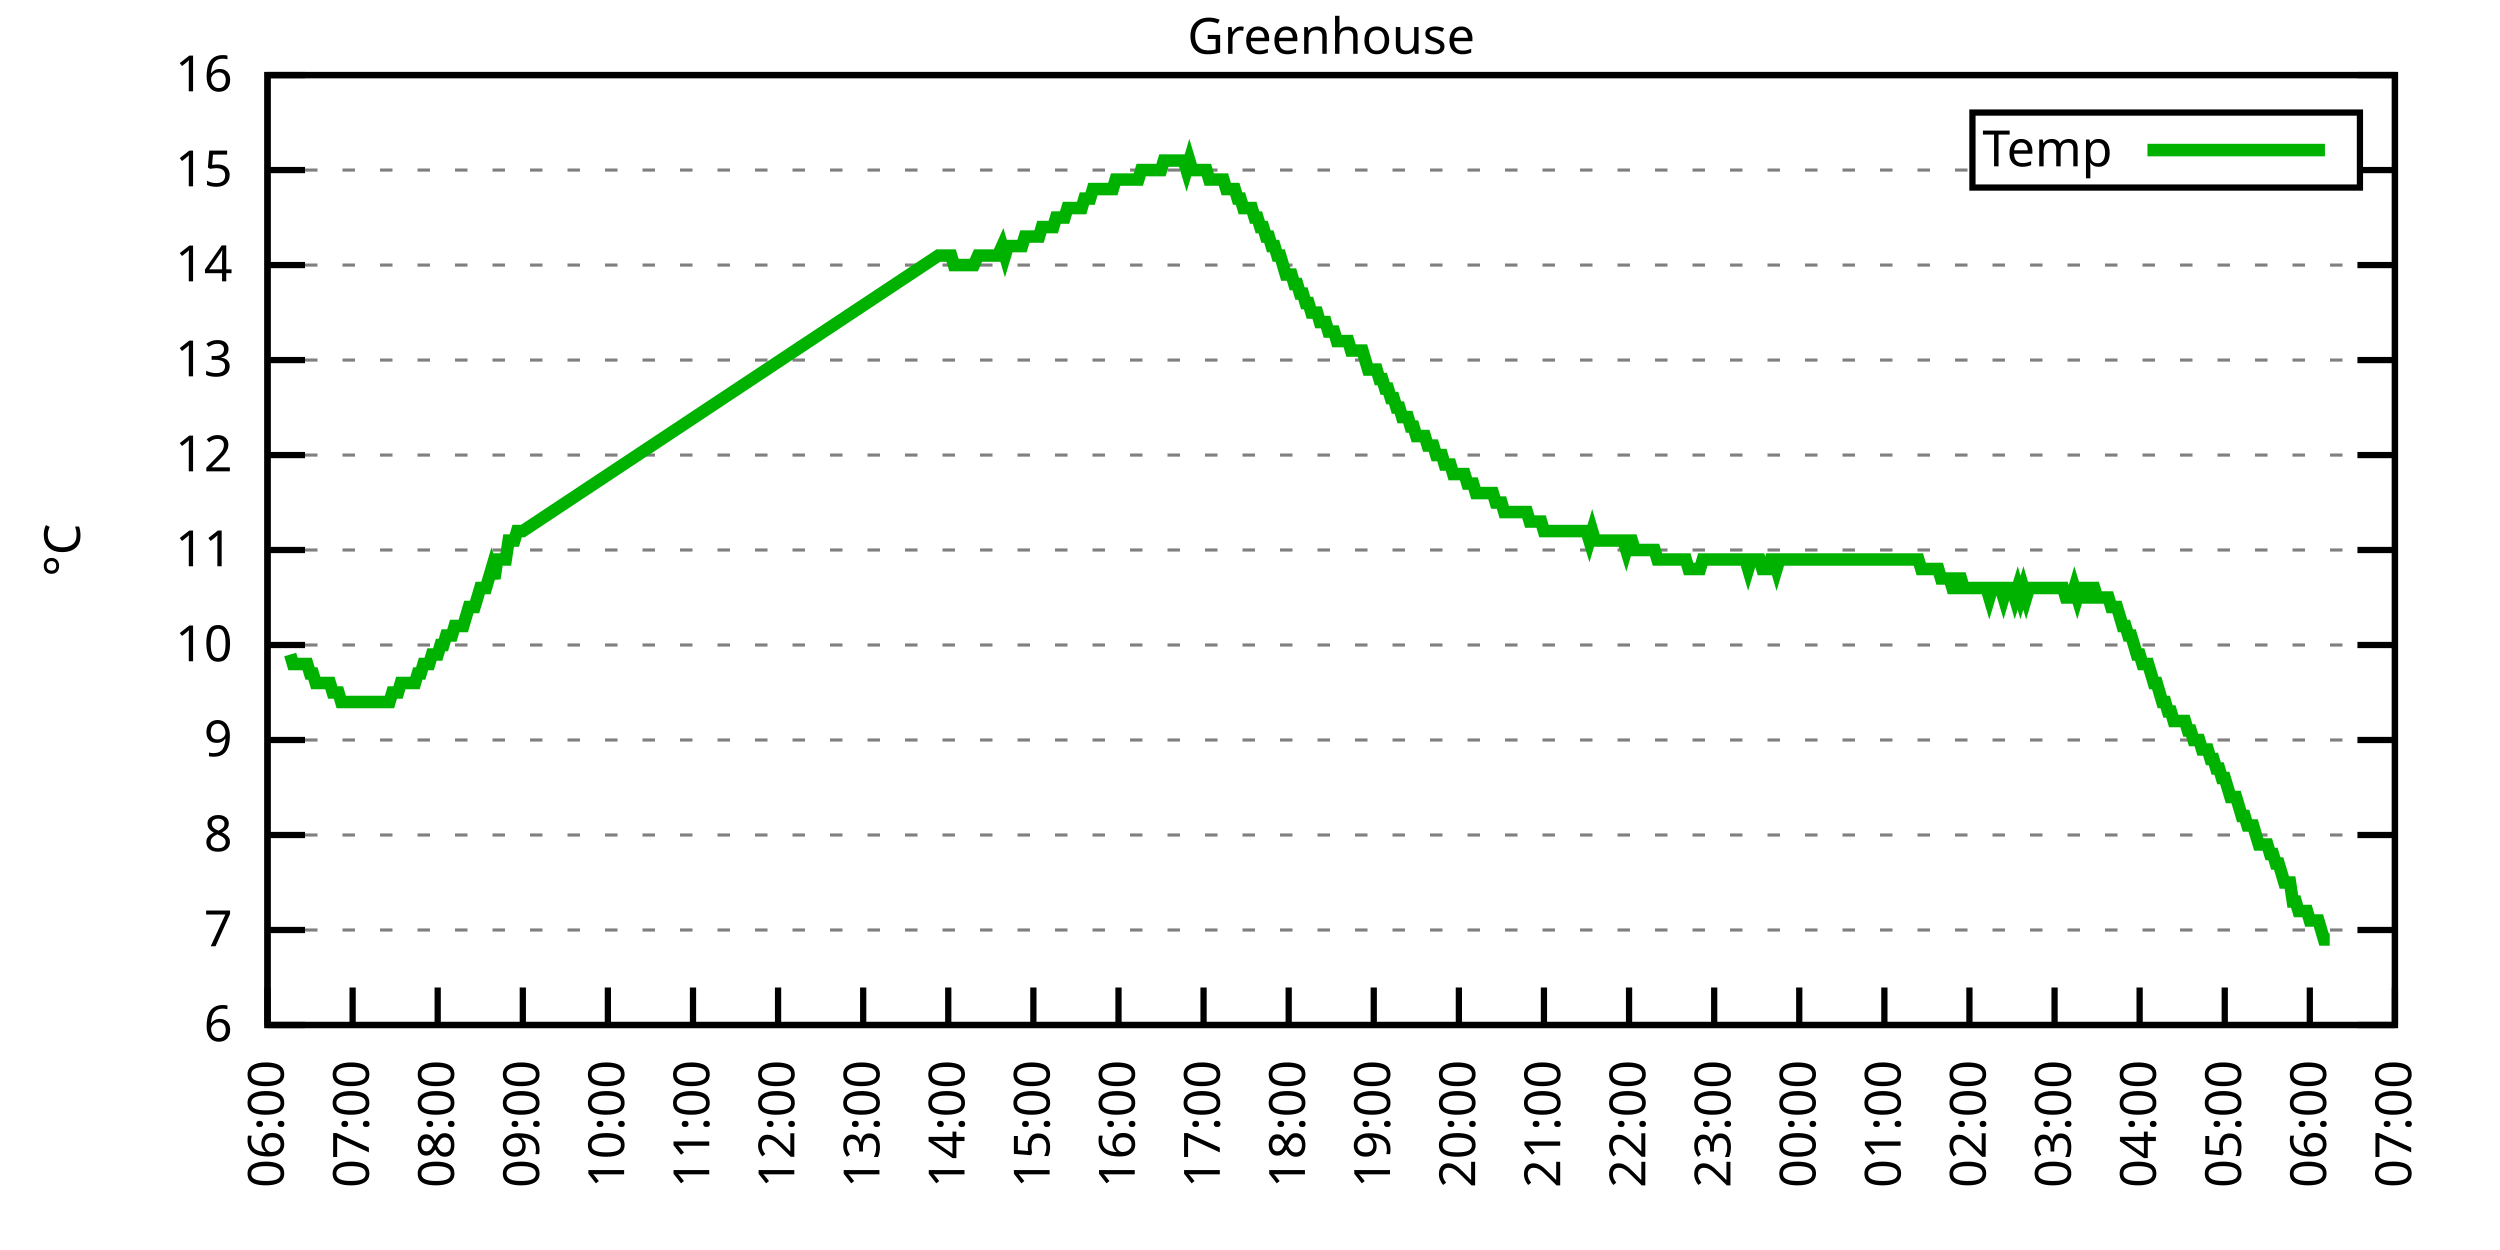
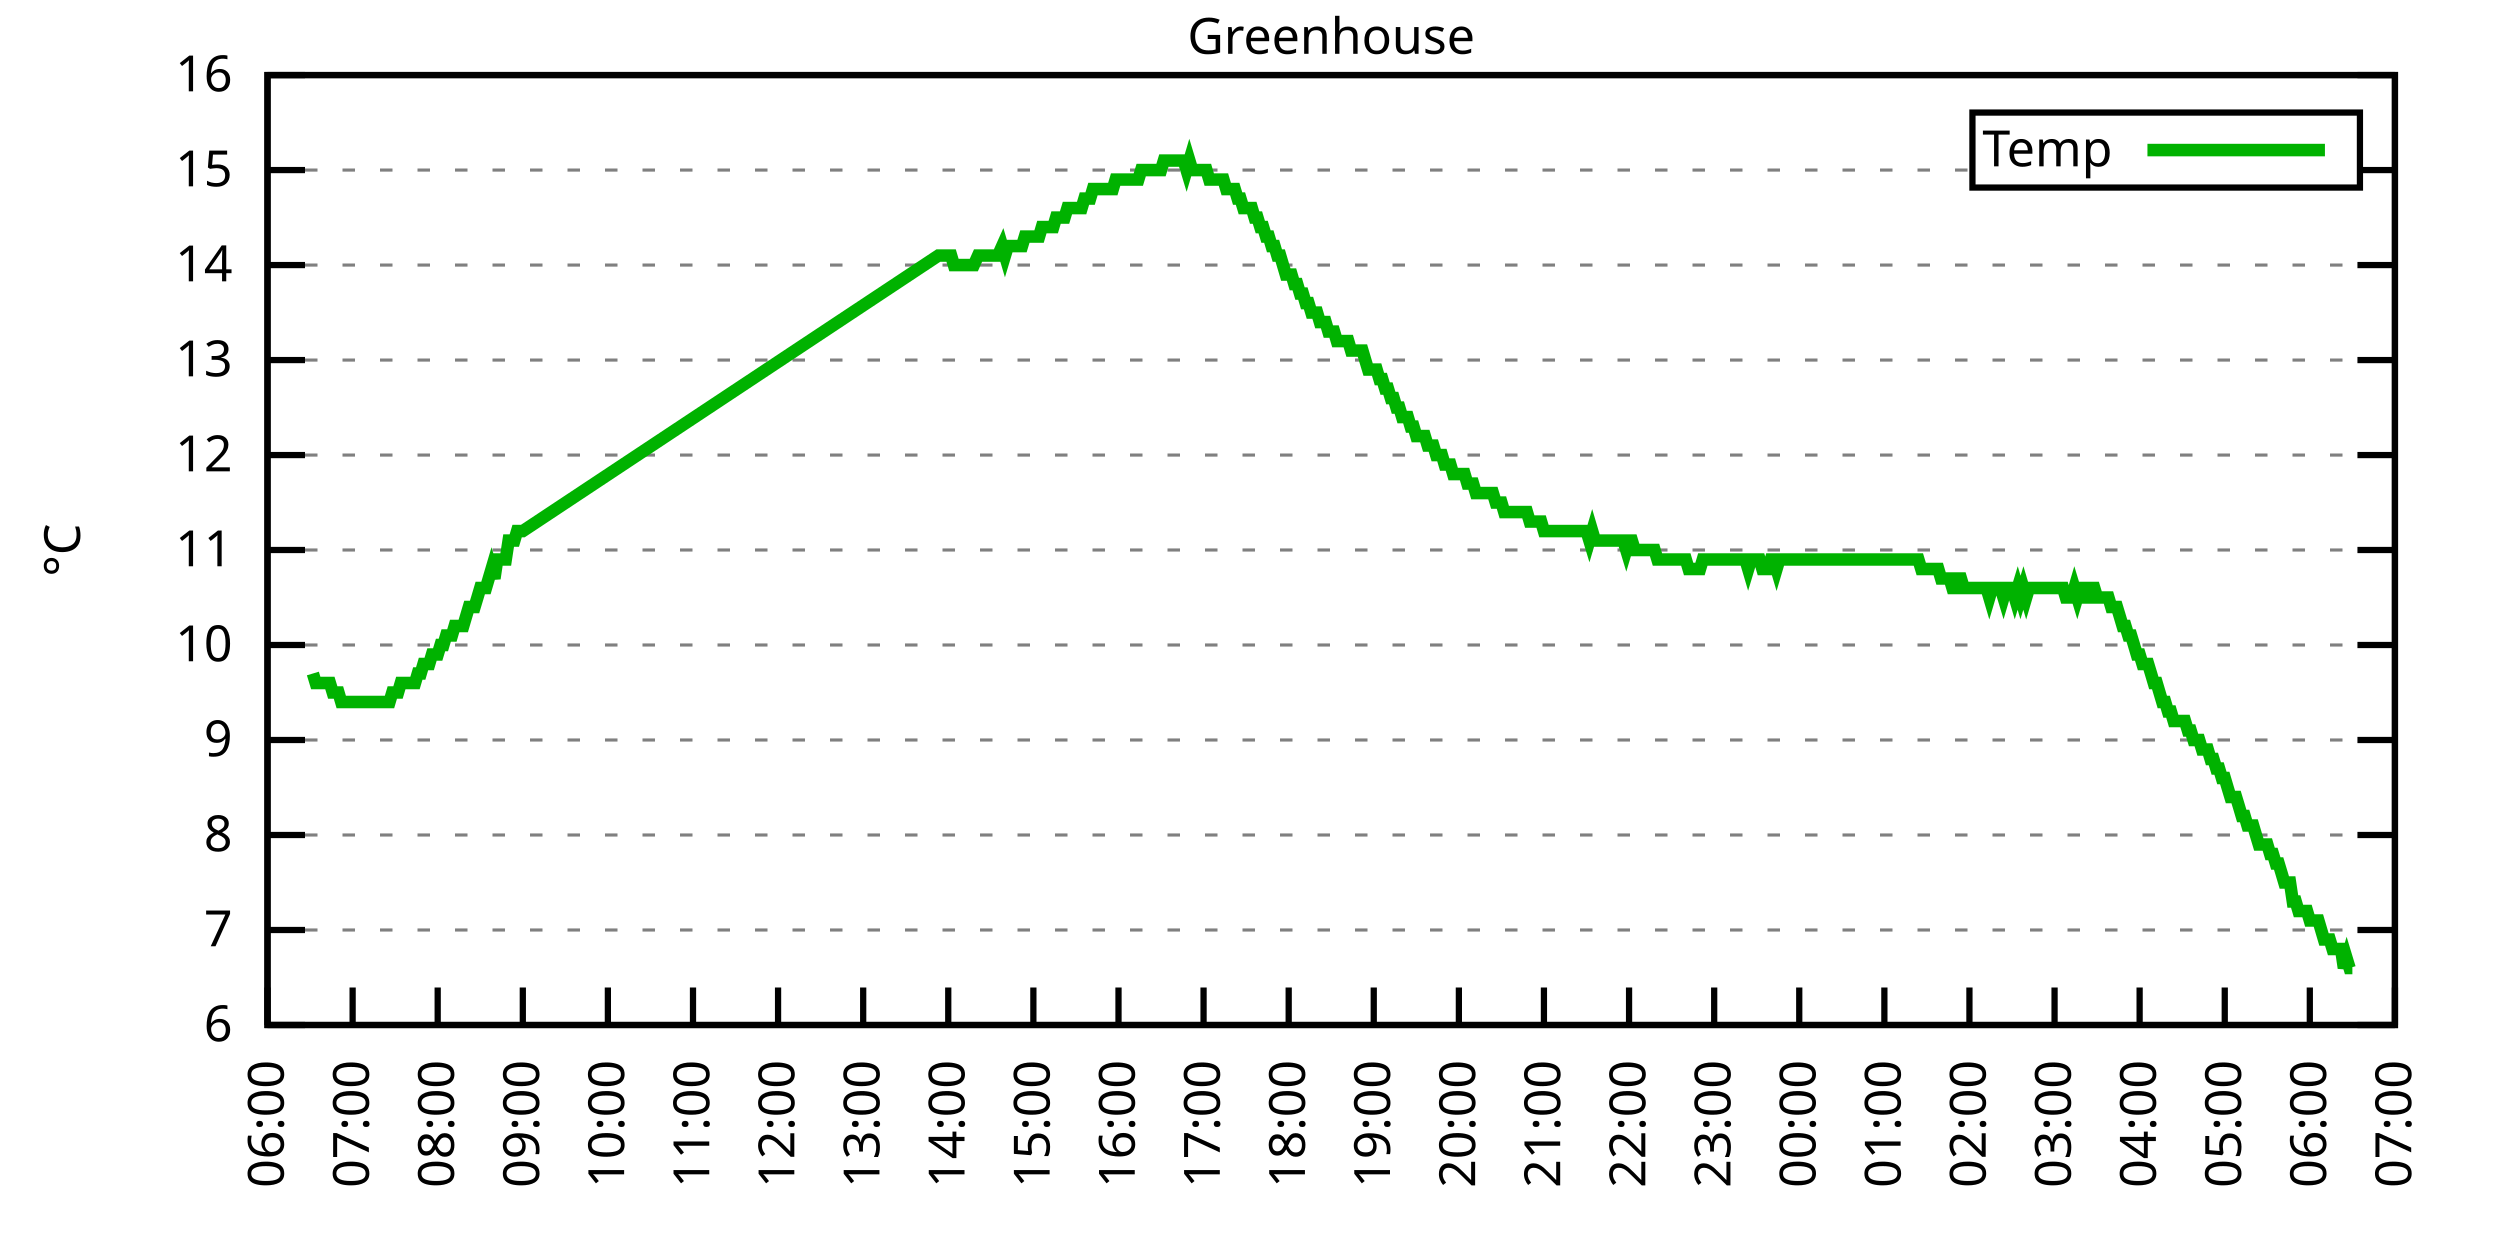
<svg xmlns="http://www.w3.org/2000/svg" xmlns:xlink="http://www.w3.org/1999/xlink" width="400" height="200" viewBox="0 0 400 200">
  <g id="gnuplot_canvas">
    <rect x="0" y="0" width="400" height="200" fill="none" />
    <defs>
      <circle id="gpDot" r="0.5" stroke-width="0.5" stroke="currentColor" />
      <path id="gpPt0" stroke-width="0.333" stroke="currentColor" d="M-1,0 h2 M0,-1 v2" />
      <path id="gpPt1" stroke-width="0.333" stroke="currentColor" d="M-1,-1 L1,1 M1,-1 L-1,1" />
      <path id="gpPt2" stroke-width="0.333" stroke="currentColor" d="M-1,0 L1,0 M0,-1 L0,1 M-1,-1 L1,1 M-1,1 L1,-1" />
      <rect id="gpPt3" stroke-width="0.333" stroke="currentColor" x="-1" y="-1" width="2" height="2" />
      <rect id="gpPt4" stroke-width="0.333" stroke="currentColor" fill="currentColor" x="-1" y="-1" width="2" height="2" />
      <circle id="gpPt5" stroke-width="0.333" stroke="currentColor" cx="0" cy="0" r="1" />
      <use xlink:href="#gpPt5" id="gpPt6" fill="currentColor" stroke="none" />
      <path id="gpPt7" stroke-width="0.333" stroke="currentColor" d="M0,-1.33 L-1.33,0.67 L1.33,0.67 z" />
      <use xlink:href="#gpPt7" id="gpPt8" fill="currentColor" stroke="none" />
      <use xlink:href="#gpPt7" id="gpPt9" stroke="currentColor" transform="rotate(180)" />
      <use xlink:href="#gpPt9" id="gpPt10" fill="currentColor" stroke="none" />
      <use xlink:href="#gpPt3" id="gpPt11" stroke="currentColor" transform="rotate(45)" />
      <use xlink:href="#gpPt11" id="gpPt12" fill="currentColor" stroke="none" />
      <path id="gpPt13" stroke-width="0.333" stroke="currentColor" d="M0,1.330 L1.265,0.411 L0.782,-1.067 L-0.782,-1.076 L-1.265,0.411 z" />
      <use xlink:href="#gpPt13" id="gpPt14" fill="currentColor" stroke="none" />
      <filter id="textbox" filterUnits="objectBoundingBox" x="0" y="0" height="1" width="1">
        <feFlood flood-color="white" flood-opacity="1" result="bgnd" />
        <feComposite in="SourceGraphic" in2="bgnd" operator="atop" />
      </filter>
      <filter id="greybox" filterUnits="objectBoundingBox" x="0" y="0" height="1" width="1">
        <feFlood flood-color="lightgrey" flood-opacity="1" result="grey" />
        <feComposite in="SourceGraphic" in2="grey" operator="atop" />
      </filter>
    </defs>
    <g fill="none" color="white" stroke="currentColor" stroke-width="1.00" stroke-linecap="butt" stroke-linejoin="miter">
</g>
    <g fill="none" color="black" stroke="currentColor" stroke-width="1.00" stroke-linecap="butt" stroke-linejoin="miter">
      <g stroke="none" shape-rendering="crispEdges">
        <polygon fill="rgb(255, 255, 255)" points="42.80,164.00 383.18,164.00 383.18,12.02 42.80,12.02 " />
      </g>
    </g>
    <g fill="none" color="black" stroke="currentColor" stroke-width="1.00" stroke-linecap="butt" stroke-linejoin="miter">
</g>
    <g fill="none" color="black" stroke="black" stroke-width="0.50" stroke-linecap="butt" stroke-linejoin="miter">
</g>
    <g fill="none" color="gray" stroke="currentColor" stroke-width="0.50" stroke-linecap="butt" stroke-linejoin="miter">
      <path stroke="gray" stroke-dasharray="2,4" class="gridline" d="M42.80,164.00 L383.19,164.00  " />
    </g>
    <g fill="none" color="gray" stroke="gray" stroke-width="1.00" stroke-linecap="butt" stroke-linejoin="miter">
</g>
    <g fill="none" color="black" stroke="currentColor" stroke-width="1.00" stroke-linecap="butt" stroke-linejoin="miter">
      <path stroke="black" d="M42.80,164.00 L48.80,164.00 M383.19,164.00 L377.19,164.00  " />
      <g transform="translate(37.20,166.60)" stroke="none" fill="black" font-family="Sans" font-size="8.00" text-anchor="end">
        <text>
          <tspan font-family="Sans"> 6</tspan>
        </text>
      </g>
    </g>
    <g fill="none" color="black" stroke="currentColor" stroke-width="1.00" stroke-linecap="butt" stroke-linejoin="miter">
</g>
    <g fill="none" color="black" stroke="black" stroke-width="0.50" stroke-linecap="butt" stroke-linejoin="miter">
</g>
    <g fill="none" color="gray" stroke="currentColor" stroke-width="0.50" stroke-linecap="butt" stroke-linejoin="miter">
      <path stroke="gray" stroke-dasharray="2,4" class="gridline" d="M42.80,148.80 L383.19,148.80  " />
    </g>
    <g fill="none" color="gray" stroke="gray" stroke-width="1.00" stroke-linecap="butt" stroke-linejoin="miter">
</g>
    <g fill="none" color="black" stroke="currentColor" stroke-width="1.00" stroke-linecap="butt" stroke-linejoin="miter">
      <path stroke="black" d="M42.80,148.80 L48.80,148.80 M383.19,148.80 L377.19,148.80  " />
      <g transform="translate(37.20,151.40)" stroke="none" fill="black" font-family="Sans" font-size="8.00" text-anchor="end">
        <text>
          <tspan font-family="Sans"> 7</tspan>
        </text>
      </g>
    </g>
    <g fill="none" color="black" stroke="currentColor" stroke-width="1.00" stroke-linecap="butt" stroke-linejoin="miter">
</g>
    <g fill="none" color="black" stroke="black" stroke-width="0.50" stroke-linecap="butt" stroke-linejoin="miter">
</g>
    <g fill="none" color="gray" stroke="currentColor" stroke-width="0.50" stroke-linecap="butt" stroke-linejoin="miter">
      <path stroke="gray" stroke-dasharray="2,4" class="gridline" d="M42.80,133.60 L383.19,133.60  " />
    </g>
    <g fill="none" color="gray" stroke="gray" stroke-width="1.00" stroke-linecap="butt" stroke-linejoin="miter">
</g>
    <g fill="none" color="black" stroke="currentColor" stroke-width="1.00" stroke-linecap="butt" stroke-linejoin="miter">
      <path stroke="black" d="M42.80,133.60 L48.80,133.60 M383.19,133.60 L377.19,133.60  " />
      <g transform="translate(37.20,136.20)" stroke="none" fill="black" font-family="Sans" font-size="8.00" text-anchor="end">
        <text>
          <tspan font-family="Sans"> 8</tspan>
        </text>
      </g>
    </g>
    <g fill="none" color="black" stroke="currentColor" stroke-width="1.00" stroke-linecap="butt" stroke-linejoin="miter">
</g>
    <g fill="none" color="black" stroke="black" stroke-width="0.50" stroke-linecap="butt" stroke-linejoin="miter">
</g>
    <g fill="none" color="gray" stroke="currentColor" stroke-width="0.50" stroke-linecap="butt" stroke-linejoin="miter">
      <path stroke="gray" stroke-dasharray="2,4" class="gridline" d="M42.80,118.40 L383.19,118.40  " />
    </g>
    <g fill="none" color="gray" stroke="gray" stroke-width="1.00" stroke-linecap="butt" stroke-linejoin="miter">
</g>
    <g fill="none" color="black" stroke="currentColor" stroke-width="1.00" stroke-linecap="butt" stroke-linejoin="miter">
      <path stroke="black" d="M42.80,118.40 L48.80,118.40 M383.19,118.40 L377.19,118.40  " />
      <g transform="translate(37.20,121.00)" stroke="none" fill="black" font-family="Sans" font-size="8.00" text-anchor="end">
        <text>
          <tspan font-family="Sans"> 9</tspan>
        </text>
      </g>
    </g>
    <g fill="none" color="black" stroke="currentColor" stroke-width="1.00" stroke-linecap="butt" stroke-linejoin="miter">
</g>
    <g fill="none" color="black" stroke="black" stroke-width="0.50" stroke-linecap="butt" stroke-linejoin="miter">
</g>
    <g fill="none" color="gray" stroke="currentColor" stroke-width="0.50" stroke-linecap="butt" stroke-linejoin="miter">
      <path stroke="gray" stroke-dasharray="2,4" class="gridline" d="M42.80,103.20 L383.19,103.20  " />
    </g>
    <g fill="none" color="gray" stroke="gray" stroke-width="1.00" stroke-linecap="butt" stroke-linejoin="miter">
</g>
    <g fill="none" color="black" stroke="currentColor" stroke-width="1.00" stroke-linecap="butt" stroke-linejoin="miter">
      <path stroke="black" d="M42.80,103.20 L48.80,103.20 M383.19,103.20 L377.19,103.20  " />
      <g transform="translate(37.20,105.80)" stroke="none" fill="black" font-family="Sans" font-size="8.00" text-anchor="end">
        <text>
          <tspan font-family="Sans"> 10</tspan>
        </text>
      </g>
    </g>
    <g fill="none" color="black" stroke="currentColor" stroke-width="1.00" stroke-linecap="butt" stroke-linejoin="miter">
</g>
    <g fill="none" color="black" stroke="black" stroke-width="0.50" stroke-linecap="butt" stroke-linejoin="miter">
</g>
    <g fill="none" color="gray" stroke="currentColor" stroke-width="0.50" stroke-linecap="butt" stroke-linejoin="miter">
      <path stroke="gray" stroke-dasharray="2,4" class="gridline" d="M42.80,88.00 L383.19,88.00  " />
    </g>
    <g fill="none" color="gray" stroke="gray" stroke-width="1.00" stroke-linecap="butt" stroke-linejoin="miter">
</g>
    <g fill="none" color="black" stroke="currentColor" stroke-width="1.00" stroke-linecap="butt" stroke-linejoin="miter">
      <path stroke="black" d="M42.80,88.00 L48.80,88.00 M383.19,88.00 L377.19,88.00  " />
      <g transform="translate(37.20,90.60)" stroke="none" fill="black" font-family="Sans" font-size="8.00" text-anchor="end">
        <text>
          <tspan font-family="Sans"> 11</tspan>
        </text>
      </g>
    </g>
    <g fill="none" color="black" stroke="currentColor" stroke-width="1.00" stroke-linecap="butt" stroke-linejoin="miter">
</g>
    <g fill="none" color="black" stroke="black" stroke-width="0.50" stroke-linecap="butt" stroke-linejoin="miter">
</g>
    <g fill="none" color="gray" stroke="currentColor" stroke-width="0.50" stroke-linecap="butt" stroke-linejoin="miter">
      <path stroke="gray" stroke-dasharray="2,4" class="gridline" d="M42.80,72.81 L383.19,72.81  " />
    </g>
    <g fill="none" color="gray" stroke="gray" stroke-width="1.00" stroke-linecap="butt" stroke-linejoin="miter">
</g>
    <g fill="none" color="black" stroke="currentColor" stroke-width="1.00" stroke-linecap="butt" stroke-linejoin="miter">
      <path stroke="black" d="M42.80,72.81 L48.80,72.81 M383.19,72.81 L377.19,72.81  " />
      <g transform="translate(37.20,75.41)" stroke="none" fill="black" font-family="Sans" font-size="8.00" text-anchor="end">
        <text>
          <tspan font-family="Sans"> 12</tspan>
        </text>
      </g>
    </g>
    <g fill="none" color="black" stroke="currentColor" stroke-width="1.00" stroke-linecap="butt" stroke-linejoin="miter">
</g>
    <g fill="none" color="black" stroke="black" stroke-width="0.50" stroke-linecap="butt" stroke-linejoin="miter">
</g>
    <g fill="none" color="gray" stroke="currentColor" stroke-width="0.50" stroke-linecap="butt" stroke-linejoin="miter">
      <path stroke="gray" stroke-dasharray="2,4" class="gridline" d="M42.80,57.61 L383.19,57.61  " />
    </g>
    <g fill="none" color="gray" stroke="gray" stroke-width="1.00" stroke-linecap="butt" stroke-linejoin="miter">
</g>
    <g fill="none" color="black" stroke="currentColor" stroke-width="1.00" stroke-linecap="butt" stroke-linejoin="miter">
      <path stroke="black" d="M42.80,57.61 L48.80,57.61 M383.19,57.61 L377.19,57.61  " />
      <g transform="translate(37.20,60.21)" stroke="none" fill="black" font-family="Sans" font-size="8.00" text-anchor="end">
        <text>
          <tspan font-family="Sans"> 13</tspan>
        </text>
      </g>
    </g>
    <g fill="none" color="black" stroke="currentColor" stroke-width="1.00" stroke-linecap="butt" stroke-linejoin="miter">
</g>
    <g fill="none" color="black" stroke="black" stroke-width="0.50" stroke-linecap="butt" stroke-linejoin="miter">
</g>
    <g fill="none" color="gray" stroke="currentColor" stroke-width="0.50" stroke-linecap="butt" stroke-linejoin="miter">
      <path stroke="gray" stroke-dasharray="2,4" class="gridline" d="M42.80,42.41 L383.19,42.41  " />
    </g>
    <g fill="none" color="gray" stroke="gray" stroke-width="1.00" stroke-linecap="butt" stroke-linejoin="miter">
</g>
    <g fill="none" color="black" stroke="currentColor" stroke-width="1.00" stroke-linecap="butt" stroke-linejoin="miter">
      <path stroke="black" d="M42.80,42.41 L48.80,42.41 M383.19,42.41 L377.19,42.41  " />
      <g transform="translate(37.20,45.01)" stroke="none" fill="black" font-family="Sans" font-size="8.00" text-anchor="end">
        <text>
          <tspan font-family="Sans"> 14</tspan>
        </text>
      </g>
    </g>
    <g fill="none" color="black" stroke="currentColor" stroke-width="1.00" stroke-linecap="butt" stroke-linejoin="miter">
</g>
    <g fill="none" color="black" stroke="black" stroke-width="0.50" stroke-linecap="butt" stroke-linejoin="miter">
</g>
    <g fill="none" color="gray" stroke="currentColor" stroke-width="0.50" stroke-linecap="butt" stroke-linejoin="miter">
      <path stroke="gray" stroke-dasharray="2,4" class="gridline" d="M42.80,27.21 L315.59,27.21 M377.59,27.21 L383.19,27.21  " />
    </g>
    <g fill="none" color="gray" stroke="gray" stroke-width="1.00" stroke-linecap="butt" stroke-linejoin="miter">
</g>
    <g fill="none" color="black" stroke="currentColor" stroke-width="1.00" stroke-linecap="butt" stroke-linejoin="miter">
      <path stroke="black" d="M42.80,27.21 L48.80,27.21 M383.19,27.21 L377.19,27.21  " />
      <g transform="translate(37.20,29.81)" stroke="none" fill="black" font-family="Sans" font-size="8.00" text-anchor="end">
        <text>
          <tspan font-family="Sans"> 15</tspan>
        </text>
      </g>
    </g>
    <g fill="none" color="black" stroke="currentColor" stroke-width="1.00" stroke-linecap="butt" stroke-linejoin="miter">
</g>
    <g fill="none" color="black" stroke="black" stroke-width="0.50" stroke-linecap="butt" stroke-linejoin="miter">
</g>
    <g fill="none" color="gray" stroke="currentColor" stroke-width="0.50" stroke-linecap="butt" stroke-linejoin="miter">
      <path stroke="gray" stroke-dasharray="2,4" class="gridline" d="M42.80,12.01 L383.19,12.01  " />
    </g>
    <g fill="none" color="gray" stroke="gray" stroke-width="1.00" stroke-linecap="butt" stroke-linejoin="miter">
</g>
    <g fill="none" color="black" stroke="currentColor" stroke-width="1.00" stroke-linecap="butt" stroke-linejoin="miter">
      <path stroke="black" d="M42.80,12.01 L48.80,12.01 M383.19,12.01 L377.19,12.01  " />
      <g transform="translate(37.20,14.61)" stroke="none" fill="black" font-family="Sans" font-size="8.00" text-anchor="end">
        <text>
          <tspan font-family="Sans"> 16</tspan>
        </text>
      </g>
    </g>
    <g fill="none" color="black" stroke="currentColor" stroke-width="1.00" stroke-linecap="butt" stroke-linejoin="miter">
      <path stroke="black" d="M42.80,164.00 L42.80,158.00  " />
      <g transform="translate(45.40,169.60) rotate(270.00)" stroke="none" fill="black" font-family="Sans" font-size="8.00" text-anchor="end">
        <text>
          <tspan font-family="Sans">06:00</tspan>
        </text>
      </g>
    </g>
    <g fill="none" color="black" stroke="currentColor" stroke-width="1.00" stroke-linecap="butt" stroke-linejoin="miter">
      <path stroke="black" d="M56.42,164.00 L56.42,158.00  " />
      <g transform="translate(59.02,169.60) rotate(270.00)" stroke="none" fill="black" font-family="Sans" font-size="8.00" text-anchor="end">
        <text>
          <tspan font-family="Sans">07:00</tspan>
        </text>
      </g>
    </g>
    <g fill="none" color="black" stroke="currentColor" stroke-width="1.00" stroke-linecap="butt" stroke-linejoin="miter">
      <path stroke="black" d="M70.03,164.00 L70.03,158.00  " />
      <g transform="translate(72.63,169.60) rotate(270.00)" stroke="none" fill="black" font-family="Sans" font-size="8.00" text-anchor="end">
        <text>
          <tspan font-family="Sans">08:00</tspan>
        </text>
      </g>
    </g>
    <g fill="none" color="black" stroke="currentColor" stroke-width="1.00" stroke-linecap="butt" stroke-linejoin="miter">
      <path stroke="black" d="M83.65,164.00 L83.65,158.00  " />
      <g transform="translate(86.25,169.60) rotate(270.00)" stroke="none" fill="black" font-family="Sans" font-size="8.00" text-anchor="end">
        <text>
          <tspan font-family="Sans">09:00</tspan>
        </text>
      </g>
    </g>
    <g fill="none" color="black" stroke="currentColor" stroke-width="1.00" stroke-linecap="butt" stroke-linejoin="miter">
      <path stroke="black" d="M97.26,164.00 L97.26,158.00  " />
      <g transform="translate(99.86,169.60) rotate(270.00)" stroke="none" fill="black" font-family="Sans" font-size="8.00" text-anchor="end">
        <text>
          <tspan font-family="Sans">10:00</tspan>
        </text>
      </g>
    </g>
    <g fill="none" color="black" stroke="currentColor" stroke-width="1.00" stroke-linecap="butt" stroke-linejoin="miter">
      <path stroke="black" d="M110.88,164.00 L110.88,158.00  " />
      <g transform="translate(113.48,169.60) rotate(270.00)" stroke="none" fill="black" font-family="Sans" font-size="8.00" text-anchor="end">
        <text>
          <tspan font-family="Sans">11:00</tspan>
        </text>
      </g>
    </g>
    <g fill="none" color="black" stroke="currentColor" stroke-width="1.00" stroke-linecap="butt" stroke-linejoin="miter">
      <path stroke="black" d="M124.49,164.00 L124.49,158.00  " />
      <g transform="translate(127.09,169.60) rotate(270.00)" stroke="none" fill="black" font-family="Sans" font-size="8.00" text-anchor="end">
        <text>
          <tspan font-family="Sans">12:00</tspan>
        </text>
      </g>
    </g>
    <g fill="none" color="black" stroke="currentColor" stroke-width="1.00" stroke-linecap="butt" stroke-linejoin="miter">
      <path stroke="black" d="M138.11,164.00 L138.11,158.00  " />
      <g transform="translate(140.71,169.60) rotate(270.00)" stroke="none" fill="black" font-family="Sans" font-size="8.00" text-anchor="end">
        <text>
          <tspan font-family="Sans">13:00</tspan>
        </text>
      </g>
    </g>
    <g fill="none" color="black" stroke="currentColor" stroke-width="1.00" stroke-linecap="butt" stroke-linejoin="miter">
      <path stroke="black" d="M151.72,164.00 L151.72,158.00  " />
      <g transform="translate(154.32,169.60) rotate(270.00)" stroke="none" fill="black" font-family="Sans" font-size="8.00" text-anchor="end">
        <text>
          <tspan font-family="Sans">14:00</tspan>
        </text>
      </g>
    </g>
    <g fill="none" color="black" stroke="currentColor" stroke-width="1.00" stroke-linecap="butt" stroke-linejoin="miter">
      <path stroke="black" d="M165.34,164.00 L165.34,158.00  " />
      <g transform="translate(167.94,169.60) rotate(270.00)" stroke="none" fill="black" font-family="Sans" font-size="8.00" text-anchor="end">
        <text>
          <tspan font-family="Sans">15:00</tspan>
        </text>
      </g>
    </g>
    <g fill="none" color="black" stroke="currentColor" stroke-width="1.00" stroke-linecap="butt" stroke-linejoin="miter">
      <path stroke="black" d="M178.96,164.00 L178.96,158.00  " />
      <g transform="translate(181.56,169.60) rotate(270.00)" stroke="none" fill="black" font-family="Sans" font-size="8.00" text-anchor="end">
        <text>
          <tspan font-family="Sans">16:00</tspan>
        </text>
      </g>
    </g>
    <g fill="none" color="black" stroke="currentColor" stroke-width="1.00" stroke-linecap="butt" stroke-linejoin="miter">
      <path stroke="black" d="M192.57,164.00 L192.57,158.00  " />
      <g transform="translate(195.17,169.60) rotate(270.00)" stroke="none" fill="black" font-family="Sans" font-size="8.00" text-anchor="end">
        <text>
          <tspan font-family="Sans">17:00</tspan>
        </text>
      </g>
    </g>
    <g fill="none" color="black" stroke="currentColor" stroke-width="1.00" stroke-linecap="butt" stroke-linejoin="miter">
      <path stroke="black" d="M206.19,164.00 L206.19,158.00  " />
      <g transform="translate(208.79,169.60) rotate(270.00)" stroke="none" fill="black" font-family="Sans" font-size="8.00" text-anchor="end">
        <text>
          <tspan font-family="Sans">18:00</tspan>
        </text>
      </g>
    </g>
    <g fill="none" color="black" stroke="currentColor" stroke-width="1.00" stroke-linecap="butt" stroke-linejoin="miter">
      <path stroke="black" d="M219.80,164.00 L219.80,158.00  " />
      <g transform="translate(222.40,169.60) rotate(270.00)" stroke="none" fill="black" font-family="Sans" font-size="8.00" text-anchor="end">
        <text>
          <tspan font-family="Sans">19:00</tspan>
        </text>
      </g>
    </g>
    <g fill="none" color="black" stroke="currentColor" stroke-width="1.00" stroke-linecap="butt" stroke-linejoin="miter">
      <path stroke="black" d="M233.42,164.00 L233.42,158.00  " />
      <g transform="translate(236.02,169.60) rotate(270.00)" stroke="none" fill="black" font-family="Sans" font-size="8.00" text-anchor="end">
        <text>
          <tspan font-family="Sans">20:00</tspan>
        </text>
      </g>
    </g>
    <g fill="none" color="black" stroke="currentColor" stroke-width="1.00" stroke-linecap="butt" stroke-linejoin="miter">
      <path stroke="black" d="M247.03,164.00 L247.03,158.00  " />
      <g transform="translate(249.63,169.60) rotate(270.00)" stroke="none" fill="black" font-family="Sans" font-size="8.00" text-anchor="end">
        <text>
          <tspan font-family="Sans">21:00</tspan>
        </text>
      </g>
    </g>
    <g fill="none" color="black" stroke="currentColor" stroke-width="1.00" stroke-linecap="butt" stroke-linejoin="miter">
      <path stroke="black" d="M260.65,164.00 L260.65,158.00  " />
      <g transform="translate(263.25,169.60) rotate(270.00)" stroke="none" fill="black" font-family="Sans" font-size="8.00" text-anchor="end">
        <text>
          <tspan font-family="Sans">22:00</tspan>
        </text>
      </g>
    </g>
    <g fill="none" color="black" stroke="currentColor" stroke-width="1.00" stroke-linecap="butt" stroke-linejoin="miter">
      <path stroke="black" d="M274.27,164.00 L274.27,158.00  " />
      <g transform="translate(276.87,169.60) rotate(270.00)" stroke="none" fill="black" font-family="Sans" font-size="8.00" text-anchor="end">
        <text>
          <tspan font-family="Sans">23:00</tspan>
        </text>
      </g>
    </g>
    <g fill="none" color="black" stroke="currentColor" stroke-width="1.00" stroke-linecap="butt" stroke-linejoin="miter">
      <path stroke="black" d="M287.88,164.00 L287.88,158.00  " />
      <g transform="translate(290.48,169.60) rotate(270.00)" stroke="none" fill="black" font-family="Sans" font-size="8.00" text-anchor="end">
        <text>
          <tspan font-family="Sans">00:00</tspan>
        </text>
      </g>
    </g>
    <g fill="none" color="black" stroke="currentColor" stroke-width="1.00" stroke-linecap="butt" stroke-linejoin="miter">
      <path stroke="black" d="M301.50,164.00 L301.50,158.00  " />
      <g transform="translate(304.10,169.60) rotate(270.00)" stroke="none" fill="black" font-family="Sans" font-size="8.00" text-anchor="end">
        <text>
          <tspan font-family="Sans">01:00</tspan>
        </text>
      </g>
    </g>
    <g fill="none" color="black" stroke="currentColor" stroke-width="1.00" stroke-linecap="butt" stroke-linejoin="miter">
      <path stroke="black" d="M315.11,164.00 L315.11,158.00  " />
      <g transform="translate(317.71,169.60) rotate(270.00)" stroke="none" fill="black" font-family="Sans" font-size="8.00" text-anchor="end">
        <text>
          <tspan font-family="Sans">02:00</tspan>
        </text>
      </g>
    </g>
    <g fill="none" color="black" stroke="currentColor" stroke-width="1.00" stroke-linecap="butt" stroke-linejoin="miter">
      <path stroke="black" d="M328.73,164.00 L328.73,158.00  " />
      <g transform="translate(331.33,169.60) rotate(270.00)" stroke="none" fill="black" font-family="Sans" font-size="8.00" text-anchor="end">
        <text>
          <tspan font-family="Sans">03:00</tspan>
        </text>
      </g>
    </g>
    <g fill="none" color="black" stroke="currentColor" stroke-width="1.00" stroke-linecap="butt" stroke-linejoin="miter">
      <path stroke="black" d="M342.34,164.00 L342.34,158.00  " />
      <g transform="translate(344.94,169.60) rotate(270.00)" stroke="none" fill="black" font-family="Sans" font-size="8.00" text-anchor="end">
        <text>
          <tspan font-family="Sans">04:00</tspan>
        </text>
      </g>
    </g>
    <g fill="none" color="black" stroke="currentColor" stroke-width="1.00" stroke-linecap="butt" stroke-linejoin="miter">
      <path stroke="black" d="M355.96,164.00 L355.96,158.00  " />
      <g transform="translate(358.56,169.60) rotate(270.00)" stroke="none" fill="black" font-family="Sans" font-size="8.00" text-anchor="end">
        <text>
          <tspan font-family="Sans">05:00</tspan>
        </text>
      </g>
    </g>
    <g fill="none" color="black" stroke="currentColor" stroke-width="1.00" stroke-linecap="butt" stroke-linejoin="miter">
      <path stroke="black" d="M369.57,164.00 L369.57,158.00  " />
      <g transform="translate(372.17,169.60) rotate(270.00)" stroke="none" fill="black" font-family="Sans" font-size="8.00" text-anchor="end">
        <text>
          <tspan font-family="Sans">06:00</tspan>
        </text>
      </g>
    </g>
    <g fill="none" color="black" stroke="currentColor" stroke-width="1.00" stroke-linecap="butt" stroke-linejoin="miter">
      <path stroke="black" d="M383.19,164.00 L383.19,158.00  " />
      <g transform="translate(385.79,169.60) rotate(270.00)" stroke="none" fill="black" font-family="Sans" font-size="8.00" text-anchor="end">
        <text>
          <tspan font-family="Sans">07:00</tspan>
        </text>
      </g>
    </g>
    <g fill="none" color="black" stroke="currentColor" stroke-width="1.00" stroke-linecap="butt" stroke-linejoin="miter">
</g>
    <g fill="none" color="black" stroke="currentColor" stroke-width="1.00" stroke-linecap="butt" stroke-linejoin="miter">
      <path stroke="black" d="M42.80,12.01 L42.80,164.00 L383.19,164.00 L383.19,12.01 L42.80,12.01 Z  " />
    </g>
    <g fill="none" color="black" stroke="currentColor" stroke-width="1.00" stroke-linecap="butt" stroke-linejoin="miter">
</g>
    <g fill="none" color="black" stroke="currentColor" stroke-width="1.00" stroke-linecap="butt" stroke-linejoin="miter">
      <path stroke="black" d="M315.59,30.01 L315.59,18.01 L377.59,18.01 L377.59,30.01 L315.59,30.01 Z  " />
    </g>
    <g id="Greenhouse_plot_1">
      <g fill="none" color="white" stroke="black" stroke-width="2.00" stroke-linecap="butt" stroke-linejoin="miter">
</g>
      <g fill="none" color="black" stroke="currentColor" stroke-width="2.00" stroke-linecap="butt" stroke-linejoin="miter">
        <g transform="translate(337.99,26.61)" stroke="none" fill="black" font-family="Sans" font-size="8.00" text-anchor="end">
          <text>
            <tspan font-family="Sans">Temp</tspan>
          </text>
        </g>
      </g>
      <g fill="none" color="black" stroke="currentColor" stroke-width="2.00" stroke-linecap="butt" stroke-linejoin="miter">
-         <path stroke="rgb(  0, 178,   0)" d="M343.59,24.01 L371.99,24.01 M46.43,104.72 L46.88,106.24 L47.34,106.24 L47.79,106.24 L48.25,106.24 L48.70,106.24   L49.15,106.24 L49.61,107.76 L50.06,107.76 L50.52,109.28 L50.97,109.28 L51.42,109.28 L51.88,109.28 L52.33,109.28   L52.78,109.28 L53.24,110.80 L53.69,110.80 L54.15,110.80 L54.60,112.32 L55.05,112.32 L55.51,112.32 L55.96,112.32   L56.42,112.32 L56.87,112.32 L57.32,112.32 L57.78,112.32 L58.23,112.32 L58.68,112.32 L59.14,112.32 L59.59,112.32   L60.05,112.32 L60.50,112.32 L60.95,112.32 L61.41,112.32 L61.86,112.32 L62.32,112.32 L62.77,110.80 L63.22,110.80   L63.68,110.80 L64.13,109.28 L64.58,109.28 L65.04,109.28 L65.49,109.28 L65.95,109.28 L66.40,109.28 L66.85,107.76   L67.31,107.76 L67.76,106.24 L68.22,106.24 L68.67,106.24 L69.12,104.72 L69.58,104.72 L70.03,104.72 L70.49,103.20   L70.94,103.20 L71.39,101.68 L71.85,101.68 L72.30,101.68 L72.75,100.16 L73.21,100.16 L73.66,100.16 L74.12,100.16   L74.57,98.64 L75.02,97.12 L75.48,97.12 L75.93,97.12 L76.39,95.60 L76.84,94.08 L77.29,94.08 L77.75,94.08   L78.20,92.56 L78.65,91.04 L79.11,92.56 L79.56,89.52 L80.02,89.52 L80.47,89.52 L80.92,89.52 L81.38,86.49   L81.83,86.49 L82.29,86.49 L82.74,84.97 L83.19,84.97 L83.65,84.97 L150.14,40.89 L150.59,40.89 L151.27,40.89   L152.18,40.89 L152.63,42.41 L153.09,42.41 L153.54,42.41 L154.45,42.41 L154.90,42.41 L155.36,42.41 L155.81,42.41   L156.49,40.89 L157.17,40.89 L157.62,40.89 L158.08,40.89 L158.53,40.89 L158.99,40.89 L159.67,40.89 L160.35,39.37   L160.80,40.89 L161.26,39.37 L161.71,39.37 L162.16,39.37 L162.62,39.37 L163.07,39.37 L163.52,39.37 L163.98,37.85   L164.43,37.85 L164.89,37.85 L165.34,37.85 L165.79,37.85 L166.25,37.85 L166.70,36.33 L167.16,36.33 L167.61,36.33   L168.06,36.33 L168.52,36.33 L168.97,34.81 L169.43,34.81 L169.88,34.81 L170.33,34.81 L170.79,33.29 L171.24,33.29   L171.69,33.29 L172.15,33.29 L172.60,33.29 L173.06,33.29 L173.51,31.77 L173.96,31.77 L174.42,31.77 L174.87,30.25   L175.33,30.25 L175.78,30.25 L176.23,30.25 L176.69,30.25 L177.14,30.25 L177.59,30.25 L178.05,30.25 L178.50,28.73   L178.96,28.73 L179.41,28.73 L179.86,28.73 L180.32,28.73 L180.77,28.73 L181.23,28.73 L181.68,28.73 L182.13,28.73   L182.59,27.21 L183.04,27.21 L183.49,27.21 L183.95,27.21 L184.40,27.21 L184.86,27.21 L185.31,27.21 L185.76,27.21   L186.22,25.69 L186.67,25.69 L187.13,25.69 L187.58,25.69 L188.03,25.69 L188.49,25.69 L188.94,25.69 L189.39,25.69   L189.85,27.21 L190.30,25.69 L190.76,27.21 L191.21,27.21 L191.66,27.21 L192.12,27.21 L192.57,27.21 L193.03,27.21   L193.48,28.73 L193.93,28.73 L194.39,28.73 L194.84,28.73 L195.29,28.73 L195.75,28.73 L196.20,30.25 L196.66,30.25   L197.11,30.25 L197.56,30.25 L198.02,31.77 L198.47,31.77 L198.93,33.29 L199.38,33.29 L199.83,33.29 L200.29,33.29   L200.74,34.81 L201.19,34.81 L201.65,36.33 L202.10,36.33 L202.56,37.85 L203.01,37.85 L203.46,39.37 L203.92,39.37   L204.37,40.89 L204.83,40.89 L205.28,42.41 L205.73,43.93 L206.19,43.93 L206.64,43.93 L207.09,45.45 L207.55,45.45   L208.00,46.97 L208.46,46.97 L208.91,48.49 L209.36,48.49 L209.82,50.01 L210.27,50.01 L210.73,50.01 L211.18,51.53   L211.63,51.53 L212.09,51.53 L212.54,53.05 L213.00,53.05 L213.45,53.05 L213.90,54.57 L214.36,54.57 L214.81,54.57   L215.26,54.57 L215.72,54.57 L216.17,56.09 L216.63,56.09 L217.08,56.09 L217.53,56.09 L217.99,56.09 L218.44,57.61   L218.90,59.13 L219.35,59.13 L219.80,59.13 L220.26,59.13 L220.71,60.65 L221.16,60.65 L221.62,62.17 L222.07,62.17   L222.53,63.69 L222.98,63.69 L223.43,65.21 L223.89,65.21 L224.34,66.73 L224.80,66.73 L225.25,66.73 L225.70,68.25   L226.16,68.25 L226.61,69.77 L227.06,69.77 L227.52,69.77 L227.97,69.77 L228.43,71.29 L228.88,71.29 L229.33,71.29   L229.79,72.81 L230.24,72.81 L230.70,72.81 L231.15,74.33 L231.60,74.33 L232.06,74.33 L232.51,75.85 L232.96,75.85   L233.42,75.85 L233.87,75.85 L234.33,75.85 L234.78,77.37 L235.23,77.37 L235.69,77.37 L236.14,78.89 L236.60,78.89   L237.05,78.89 L237.50,78.89 L237.96,78.89 L238.41,78.89 L238.86,78.89 L239.32,80.41 L239.77,80.41 L240.23,80.41   L240.68,81.93 L241.13,81.93 L241.59,81.93 L242.04,81.93 L242.50,81.93 L242.95,81.93 L243.40,81.93 L243.86,81.93   L244.31,81.93 L244.76,83.45 L245.22,83.45 L245.67,83.45 L246.13,83.45 L246.58,83.45 L247.03,84.97 L247.49,84.97   L247.94,84.97 L248.40,84.97 L248.85,84.97 L249.30,84.97 L249.76,84.97 L250.21,84.97 L250.66,84.97 L251.12,84.97   L251.57,84.97 L252.03,84.97 L252.48,84.97 L252.93,84.97 L253.39,84.97 L253.84,84.97 L254.30,86.49 L254.75,84.97   L255.20,86.49 L255.66,86.49 L256.11,86.49 L256.56,86.49 L257.02,86.49 L257.47,86.49 L257.93,86.49 L258.38,86.49   L258.83,86.49 L259.29,86.49 L259.74,86.49 L260.20,88.00 L260.65,86.49 L261.10,86.49 L261.56,88.00 L262.01,88.00   L262.47,88.00 L262.92,88.00 L263.37,88.00 L263.83,88.00 L264.28,88.00 L264.73,88.00 L265.19,89.52 L265.64,89.52   L266.10,89.52 L266.55,89.52 L267.00,89.52 L267.46,89.52 L267.91,89.52 L268.37,89.52 L268.82,89.52 L269.27,89.52   L269.73,89.52 L270.18,91.04 L270.63,91.04 L271.09,91.04 L271.54,91.04 L272.00,91.04 L272.45,89.52 L272.90,89.52   L273.36,89.52 L273.81,89.52 L274.27,89.52 L274.72,89.52 L275.17,89.52 L275.63,89.52 L276.08,89.52 L276.53,89.52   L276.99,89.52 L277.44,89.52 L277.90,89.52 L278.35,89.52 L278.80,89.52 L279.26,89.52 L279.71,91.04 L280.17,89.52   L280.62,89.52 L281.07,89.52 L281.53,89.52 L281.98,91.04 L282.43,91.04 L282.89,91.04 L283.34,89.52 L283.80,89.52   L284.25,91.04 L284.70,89.52 L285.16,89.52 L285.61,89.52 L286.07,89.52 L286.52,89.52 L286.97,89.52 L287.43,89.52   L287.88,89.52 L288.33,89.52 L288.79,89.52 L289.24,89.52 L289.70,89.52 L290.15,89.52 L290.60,89.52 L291.06,89.52   L291.51,89.52 L291.97,89.52 L292.42,89.52 L292.87,89.52 L293.33,89.52 L293.78,89.52 L294.23,89.52 L294.69,89.52   L295.14,89.52 L295.60,89.52 L296.05,89.52 L296.50,89.52 L296.96,89.52 L297.41,89.52 L297.87,89.52 L298.32,89.52   L298.77,89.52 L299.23,89.52 L299.68,89.52 L300.13,89.52 L300.59,89.52 L301.04,89.52 L301.50,89.52 L301.95,89.52   L302.40,89.52 L302.86,89.52 L303.31,89.52 L303.77,89.52 L304.22,89.52 L304.67,89.52 L305.13,89.52 L305.58,89.52   L306.03,89.52 L306.49,89.52 L306.94,89.52 L307.40,91.04 L307.85,91.04 L308.30,91.04 L308.76,91.04 L309.21,91.04   L309.67,91.04 L310.12,91.04 L310.57,92.56 L311.03,92.56 L311.48,92.56 L311.94,92.56 L312.39,94.08 L312.84,94.08   L313.30,92.56 L313.75,92.56 L314.20,94.08 L314.66,94.08 L315.11,94.08 L315.57,94.08 L316.02,94.08 L316.47,94.08   L316.93,94.08 L317.38,94.08 L317.84,94.08 L318.29,95.60 L318.74,94.08 L319.20,94.08 L319.65,94.08 L320.10,94.08   L320.56,95.60 L321.01,94.08 L321.47,94.08 L321.92,94.08 L322.37,95.60 L322.83,94.08 L323.28,95.60 L323.74,94.08   L324.19,95.60 L324.64,94.08 L325.10,94.08 L325.55,94.08 L326.00,94.08 L326.46,94.08 L326.91,94.08 L327.37,94.08   L327.82,94.08 L328.27,94.08 L328.73,94.08 L329.18,94.08 L329.64,94.08 L330.09,94.08 L330.54,95.60 L331.00,95.60   L331.45,95.60 L331.90,94.08 L332.36,95.60 L332.81,94.08 L333.27,94.08 L333.72,95.60 L334.17,95.60 L334.63,94.08   L335.08,94.08 L335.54,95.60 L335.99,95.60 L336.44,95.60 L336.90,95.60 L337.35,95.60 L337.80,97.12 L338.26,97.12   L338.71,97.12 L339.17,98.64 L339.62,100.16 L340.07,100.16 L340.53,101.68 L340.98,101.68 L341.44,103.20 L341.89,104.72   L342.34,104.72 L342.80,106.24 L343.25,106.24 L343.70,106.24 L344.16,107.76 L344.61,109.28 L345.07,109.28 L345.52,110.80   L345.97,112.32 L346.43,112.32 L346.88,113.84 L347.34,113.84 L347.79,115.36 L348.24,115.36 L348.70,115.36 L349.15,115.36   L349.60,115.36 L350.06,116.88 L350.51,116.88 L350.97,118.40 L351.42,118.40 L351.87,118.40 L352.33,119.92 L352.78,119.92   L353.24,119.92 L353.69,121.44 L354.14,121.44 L354.60,122.96 L355.05,122.96 L355.50,124.48 L355.96,124.48 L356.41,126.00   L356.87,127.52 L357.32,127.52 L357.77,127.52 L358.23,129.04 L358.68,130.56 L359.14,130.56 L359.59,132.08 L360.04,132.08   L360.50,132.08 L360.95,133.60 L361.41,135.12 L361.86,135.12 L362.31,135.12 L362.77,135.12 L363.22,136.64 L363.67,136.64   L364.13,138.16 L364.58,138.16 L365.04,139.68 L365.49,141.20 L365.94,141.20 L366.40,141.20 L366.85,144.24 L367.31,144.24   L367.76,145.76 L368.21,145.76 L368.67,145.76 L369.12,145.76 L369.57,147.28 L370.03,147.28 L370.48,147.28 L370.94,147.28   L371.39,148.80 L371.84,150.32 L372.30,150.32 L372.75,150.32  " />
+         <path stroke="rgb(  0, 178,   0)" d="M343.59,24.01 L371.99,24.01 M50.06,107.76 L50.52,109.28 L50.97,109.28 L51.42,109.28 L51.88,109.28 L52.33,109.28   L52.78,109.28 L53.24,110.80 L53.69,110.80 L54.15,110.80 L54.60,112.32 L55.05,112.32 L55.51,112.32 L55.96,112.32   L56.42,112.32 L56.87,112.32 L57.32,112.32 L57.78,112.32 L58.23,112.32 L58.68,112.32 L59.14,112.32 L59.59,112.32   L60.05,112.32 L60.50,112.32 L60.95,112.32 L61.41,112.32 L61.86,112.32 L62.32,112.32 L62.77,110.80 L63.22,110.80   L63.68,110.80 L64.13,109.28 L64.58,109.28 L65.04,109.28 L65.49,109.28 L65.95,109.28 L66.40,109.28 L66.85,107.76   L67.31,107.76 L67.76,106.24 L68.22,106.24 L68.67,106.24 L69.12,104.72 L69.58,104.72 L70.03,104.72 L70.49,103.20   L70.94,103.20 L71.39,101.68 L71.85,101.68 L72.30,101.68 L72.75,100.16 L73.21,100.16 L73.66,100.16 L74.12,100.16   L74.57,98.64 L75.02,97.12 L75.48,97.12 L75.93,97.12 L76.39,95.60 L76.84,94.08 L77.29,94.08 L77.75,94.08   L78.20,92.56 L78.65,91.04 L79.11,92.56 L79.56,89.52 L80.02,89.52 L80.47,89.52 L80.92,89.52 L81.38,86.49   L81.83,86.49 L82.29,86.49 L82.74,84.97 L83.19,84.97 L83.65,84.97 L150.14,40.89 L150.59,40.89 L151.27,40.89   L152.18,40.89 L152.63,42.41 L153.09,42.41 L153.54,42.41 L154.45,42.41 L154.90,42.41 L155.36,42.41 L155.81,42.41   L156.49,40.89 L157.17,40.89 L157.62,40.89 L158.08,40.89 L158.53,40.89 L158.99,40.89 L159.67,40.89 L160.35,39.37   L160.80,40.89 L161.26,39.37 L161.71,39.37 L162.16,39.37 L162.62,39.37 L163.07,39.37 L163.52,39.37 L163.98,37.85   L164.43,37.85 L164.89,37.85 L165.34,37.85 L165.79,37.85 L166.25,37.85 L166.70,36.33 L167.16,36.33 L167.61,36.33   L168.06,36.33 L168.52,36.33 L168.97,34.81 L169.43,34.81 L169.88,34.81 L170.33,34.81 L170.79,33.29 L171.24,33.29   L171.69,33.29 L172.15,33.29 L172.60,33.29 L173.06,33.29 L173.51,31.77 L173.96,31.77 L174.42,31.77 L174.87,30.25   L175.33,30.25 L175.78,30.25 L176.23,30.25 L176.69,30.25 L177.14,30.25 L177.59,30.25 L178.05,30.25 L178.50,28.73   L178.96,28.73 L179.41,28.73 L179.86,28.73 L180.32,28.73 L180.77,28.73 L181.23,28.73 L181.68,28.73 L182.13,28.73   L182.59,27.21 L183.04,27.21 L183.49,27.21 L183.95,27.21 L184.40,27.21 L184.86,27.21 L185.31,27.21 L185.76,27.21   L186.22,25.69 L186.67,25.69 L187.13,25.69 L187.58,25.69 L188.03,25.69 L188.49,25.69 L188.94,25.69 L189.39,25.69   L189.85,27.21 L190.30,25.69 L190.76,27.21 L191.21,27.21 L191.66,27.21 L192.12,27.21 L192.57,27.21 L193.03,27.21   L193.48,28.73 L193.93,28.73 L194.39,28.73 L194.84,28.73 L195.29,28.73 L195.75,28.73 L196.20,30.25 L196.66,30.25   L197.11,30.25 L197.56,30.25 L198.02,31.77 L198.47,31.77 L198.93,33.29 L199.38,33.29 L199.83,33.29 L200.29,33.29   L200.74,34.81 L201.19,34.81 L201.65,36.33 L202.10,36.33 L202.56,37.85 L203.01,37.85 L203.46,39.37 L203.92,39.37   L204.37,40.89 L204.83,40.89 L205.28,42.41 L205.73,43.93 L206.19,43.93 L206.64,43.93 L207.09,45.45 L207.55,45.45   L208.00,46.97 L208.46,46.97 L208.91,48.49 L209.36,48.49 L209.82,50.01 L210.27,50.01 L210.73,50.01 L211.18,51.53   L211.63,51.53 L212.09,51.53 L212.54,53.05 L213.00,53.05 L213.45,53.05 L213.90,54.57 L214.36,54.57 L214.81,54.57   L215.26,54.57 L215.72,54.57 L216.17,56.09 L216.63,56.09 L217.08,56.09 L217.53,56.09 L217.99,56.09 L218.44,57.61   L218.90,59.13 L219.35,59.13 L219.80,59.13 L220.26,59.13 L220.71,60.65 L221.16,60.65 L221.62,62.17 L222.07,62.17   L222.53,63.69 L222.98,63.69 L223.43,65.21 L223.89,65.21 L224.34,66.73 L224.80,66.73 L225.25,66.73 L225.70,68.25   L226.16,68.25 L226.61,69.77 L227.06,69.77 L227.52,69.77 L227.97,69.77 L228.43,71.29 L228.88,71.29 L229.33,71.29   L229.79,72.81 L230.24,72.81 L230.70,72.81 L231.15,74.33 L231.60,74.33 L232.06,74.33 L232.51,75.85 L232.96,75.85   L233.42,75.85 L233.87,75.85 L234.33,75.85 L234.78,77.37 L235.23,77.37 L235.69,77.37 L236.14,78.89 L236.60,78.89   L237.05,78.89 L237.50,78.89 L237.96,78.89 L238.41,78.89 L238.86,78.89 L239.32,80.41 L239.77,80.41 L240.23,80.41   L240.68,81.93 L241.13,81.93 L241.59,81.93 L242.04,81.93 L242.50,81.93 L242.95,81.93 L243.40,81.93 L243.86,81.93   L244.31,81.93 L244.76,83.45 L245.22,83.45 L245.67,83.45 L246.13,83.45 L246.58,83.45 L247.03,84.97 L247.49,84.97   L247.94,84.97 L248.40,84.97 L248.85,84.97 L249.30,84.97 L249.76,84.97 L250.21,84.97 L250.66,84.97 L251.12,84.97   L251.57,84.97 L252.03,84.97 L252.48,84.97 L252.93,84.97 L253.39,84.97 L253.84,84.97 L254.30,86.49 L254.75,84.97   L255.20,86.49 L255.66,86.49 L256.11,86.49 L256.56,86.49 L257.02,86.49 L257.47,86.49 L257.93,86.49 L258.38,86.49   L258.83,86.49 L259.29,86.49 L259.74,86.49 L260.20,88.00 L260.65,86.49 L261.10,86.49 L261.56,88.00 L262.01,88.00   L262.47,88.00 L262.92,88.00 L263.37,88.00 L263.83,88.00 L264.28,88.00 L264.73,88.00 L265.19,89.52 L265.64,89.52   L266.10,89.52 L266.55,89.52 L267.00,89.52 L267.46,89.52 L267.91,89.52 L268.37,89.52 L268.82,89.52 L269.27,89.52   L269.73,89.52 L270.18,91.04 L270.63,91.04 L271.09,91.04 L271.54,91.04 L272.00,91.04 L272.45,89.52 L272.90,89.52   L273.36,89.52 L273.81,89.52 L274.27,89.52 L274.72,89.52 L275.17,89.52 L275.63,89.52 L276.08,89.52 L276.53,89.52   L276.99,89.52 L277.44,89.52 L277.90,89.52 L278.35,89.52 L278.80,89.52 L279.26,89.52 L279.71,91.04 L280.17,89.52   L280.62,89.52 L281.07,89.52 L281.53,89.52 L281.98,91.04 L282.43,91.04 L282.89,91.04 L283.34,89.52 L283.80,89.52   L284.25,91.04 L284.70,89.52 L285.16,89.52 L285.61,89.52 L286.07,89.52 L286.52,89.52 L286.97,89.52 L287.43,89.52   L287.88,89.52 L288.33,89.52 L288.79,89.52 L289.24,89.52 L289.70,89.52 L290.15,89.52 L290.60,89.52 L291.06,89.52   L291.51,89.52 L291.97,89.52 L292.42,89.52 L292.87,89.52 L293.33,89.52 L293.78,89.52 L294.23,89.52 L294.69,89.52   L295.14,89.52 L295.60,89.52 L296.05,89.52 L296.50,89.52 L296.96,89.52 L297.41,89.52 L297.87,89.52 L298.32,89.52   L298.77,89.52 L299.23,89.52 L299.68,89.52 L300.13,89.52 L300.59,89.52 L301.04,89.52 L301.50,89.52 L301.95,89.52   L302.40,89.52 L302.86,89.52 L303.31,89.52 L303.77,89.52 L304.22,89.52 L304.67,89.52 L305.13,89.52 L305.58,89.52   L306.03,89.52 L306.49,89.52 L306.94,89.52 L307.40,91.04 L307.85,91.04 L308.30,91.04 L308.76,91.04 L309.21,91.04   L309.67,91.04 L310.12,91.04 L310.57,92.56 L311.03,92.56 L311.48,92.56 L311.94,92.56 L312.39,94.08 L312.84,94.08   L313.30,92.56 L313.75,92.56 L314.20,94.08 L314.66,94.08 L315.11,94.08 L315.57,94.08 L316.02,94.08 L316.47,94.08   L316.93,94.08 L317.38,94.08 L317.84,94.08 L318.29,95.60 L318.74,94.08 L319.20,94.08 L319.65,94.08 L320.10,94.08   L320.56,95.60 L321.01,94.08 L321.47,94.08 L321.92,94.08 L322.37,95.60 L322.83,94.08 L323.28,95.60 L323.74,94.08   L324.19,95.60 L324.64,94.08 L325.10,94.08 L325.55,94.08 L326.00,94.08 L326.46,94.08 L326.91,94.08 L327.37,94.08   L327.82,94.08 L328.27,94.08 L328.73,94.08 L329.18,94.08 L329.64,94.08 L330.09,94.08 L330.54,95.60 L331.00,95.60   L331.45,95.60 L331.90,94.08 L332.36,95.60 L332.81,94.08 L333.27,94.08 L333.72,95.60 L334.17,95.60 L334.63,94.08   L335.08,94.08 L335.54,95.60 L335.99,95.60 L336.44,95.60 L336.90,95.60 L337.35,95.60 L337.80,97.12 L338.26,97.12   L338.71,97.12 L339.17,98.64 L339.62,100.16 L340.07,100.16 L340.53,101.68 L340.98,101.68 L341.44,103.20 L341.89,104.72   L342.34,104.72 L342.80,106.24 L343.25,106.24 L343.70,106.24 L344.16,107.76 L344.61,109.28 L345.07,109.28 L345.52,110.80   L345.97,112.32 L346.43,112.32 L346.88,113.84 L347.34,113.84 L347.79,115.36 L348.24,115.36 L348.70,115.36 L349.15,115.36   L349.60,115.36 L350.06,116.88 L350.51,116.88 L350.97,118.40 L351.42,118.40 L351.87,118.40 L352.33,119.92 L352.78,119.92   L353.24,119.92 L353.69,121.44 L354.14,121.44 L354.60,122.96 L355.05,122.96 L355.50,124.48 L355.96,124.48 L356.41,126.00   L356.87,127.52 L357.32,127.52 L357.77,127.52 L358.23,129.04 L358.68,130.56 L359.14,130.56 L359.59,132.08 L360.04,132.08   L360.50,132.08 L360.95,133.60 L361.41,135.12 L361.86,135.12 L362.31,135.12 L362.77,135.12 L363.22,136.64 L363.67,136.64   L364.13,138.16 L364.58,138.16 L365.04,139.68 L365.49,141.20 L365.94,141.20 L366.40,141.20 L366.85,144.24 L367.31,144.24   L367.76,145.76 L368.21,145.76 L368.67,145.76 L369.12,145.76 L369.57,147.28 L370.03,147.28 L370.48,147.28 L370.94,147.28   L371.39,148.80 L371.84,150.32 L372.30,150.32 L372.75,150.32 L373.21,151.84 L373.66,151.84 L374.11,151.84 L374.57,151.84   L375.02,154.88 L375.47,153.36 L375.93,154.88 L376.38,154.88  " />
      </g>
    </g>
    <g fill="none" color="black" stroke="currentColor" stroke-width="2.00" stroke-linecap="butt" stroke-linejoin="miter">
</g>
    <g fill="none" color="black" stroke="black" stroke-width="1.00" stroke-linecap="butt" stroke-linejoin="miter">
</g>
    <g fill="none" color="black" stroke="currentColor" stroke-width="1.00" stroke-linecap="butt" stroke-linejoin="miter">
      <path stroke="black" d="M42.80,12.01 L42.80,164.00 L383.19,164.00 L383.19,12.01 L42.80,12.01 Z  " />
      <g transform="translate(12.80,88.01) rotate(270.00)" stroke="none" fill="black" font-family="Sans" font-size="8.00" text-anchor="middle">
        <text>
          <tspan font-family="Sans">°C</tspan>
        </text>
      </g>
    </g>
    <g fill="none" color="black" stroke="currentColor" stroke-width="1.00" stroke-linecap="butt" stroke-linejoin="miter">
</g>
    <g fill="none" color="black" stroke="currentColor" stroke-width="1.00" stroke-linecap="butt" stroke-linejoin="miter">
      <g transform="translate(212.99,8.61)" stroke="none" fill="black" font-family="Sans" font-size="8.00" text-anchor="middle">
        <text>
          <tspan font-family="Sans">Greenhouse</tspan>
        </text>
      </g>
    </g>
    <g fill="none" color="black" stroke="currentColor" stroke-width="1.00" stroke-linecap="butt" stroke-linejoin="miter">
</g>
  </g>
</svg>
